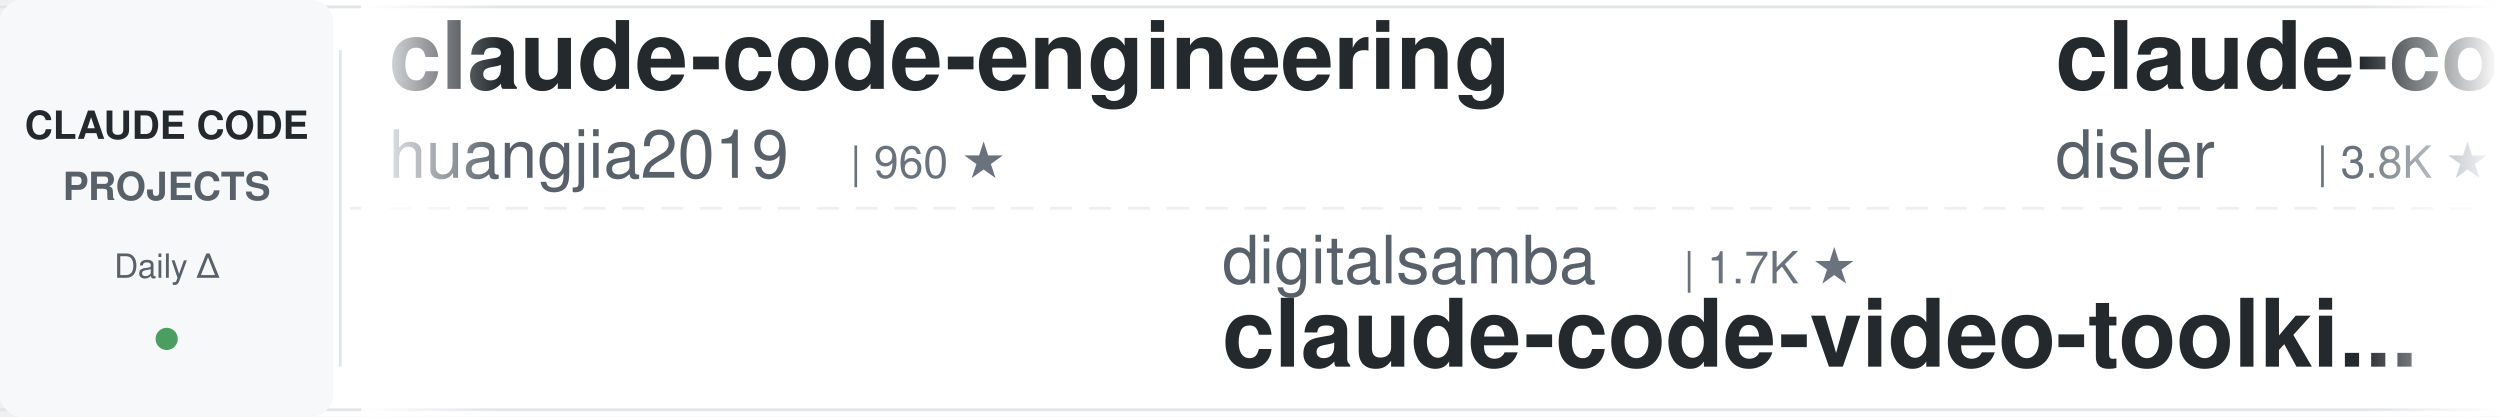
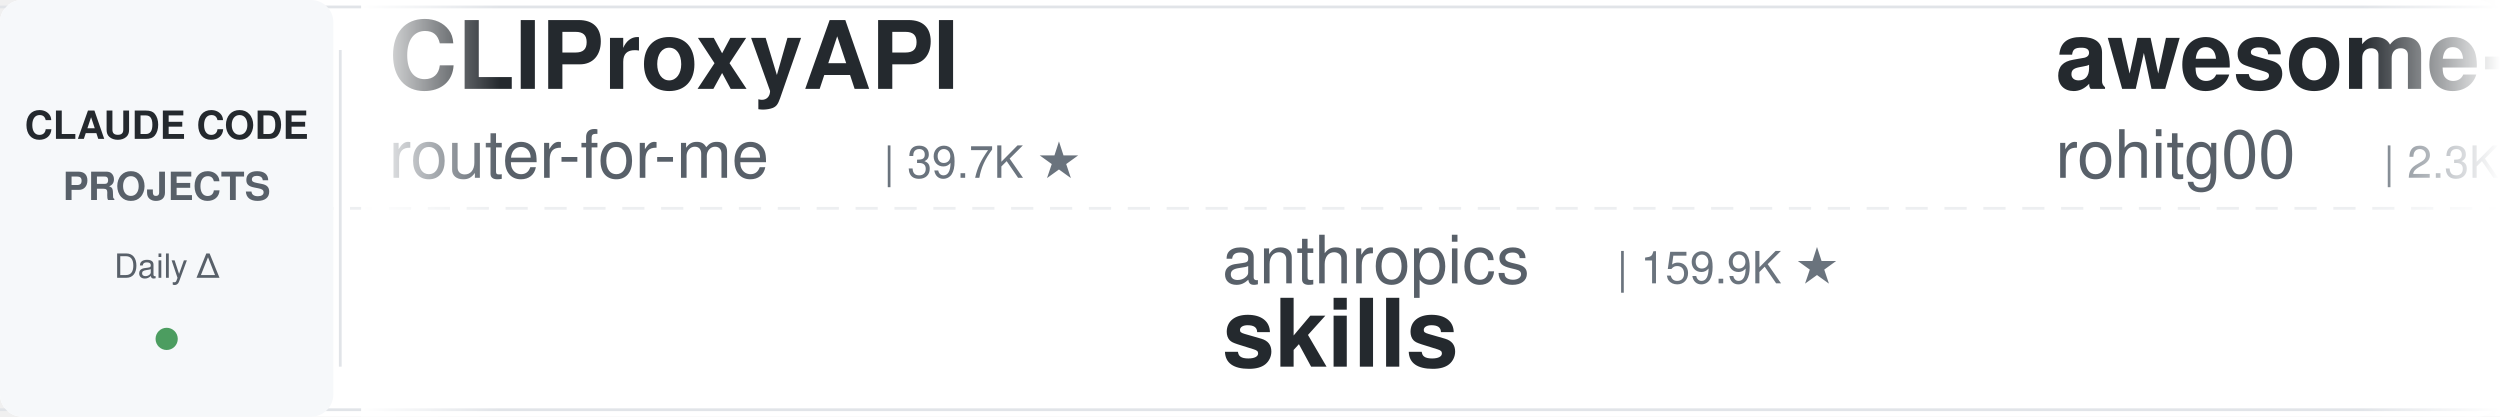
<svg xmlns="http://www.w3.org/2000/svg" width="900" height="150">
  <defs>
    <linearGradient id="leftFade" x1="0%" y1="0%" x2="100%" y2="0%">
      <stop offset="0%" style="stop-color:#ffffff;stop-opacity:1" />
      <stop offset="100%" style="stop-color:#ffffff;stop-opacity:0" />
    </linearGradient>
    <linearGradient id="rightFade" x1="0%" y1="0%" x2="100%" y2="0%">
      <stop offset="0%" style="stop-color:#ffffff;stop-opacity:0" />
      <stop offset="100%" style="stop-color:#ffffff;stop-opacity:1" />
    </linearGradient>
  </defs>
  <rect width="900" height="150" fill="#ffffff" rx="8" />
  <rect x="0" y="2" width="900" height="1" fill="#e1e4e8" />
  <rect x="0" y="147" width="900" height="1" fill="#e1e4e8" />
  <line x1="0" y1="75" x2="900" y2="75" stroke="#e1e4e8" stroke-width="1" stroke-dasharray="8 6" opacity="0.6" />
  <rect x="0" y="0" width="120" height="150" fill="#f6f8fa" rx="8" />
  <text x="60" y="50" font-family="-apple-system, BlinkMacSystemFont, 'Segoe UI', Helvetica, Arial, sans-serif" font-size="14" font-weight="600" fill="#24292e" text-anchor="middle">CLAUDE CODE</text>
  <text x="60" y="72" font-family="-apple-system, BlinkMacSystemFont, 'Segoe UI', Helvetica, Arial, sans-serif" font-size="14" font-weight="600" fill="#586069" text-anchor="middle">PROJECTS</text>
  <text x="60" y="100" font-family="-apple-system, BlinkMacSystemFont, 'Segoe UI', Helvetica, Arial, sans-serif" font-size="12" font-weight="500" fill="#586069" text-anchor="middle">Daily Δ</text>
  <circle cx="60" cy="122" r="4" fill="#22863a" opacity="0.8" />
  <rect x="122" y="18" width="1" height="114" fill="#e1e4e8" />
  <clipPath id="tickerClip">
    <rect x="130" y="0" width="770" height="150" />
  </clipPath>
  <g clip-path="url(#tickerClip)">
    <g id="tickerItems">
      <animateTransform attributeName="transform" attributeType="XML" type="translate" from="0 0" to="-3000 0" dur="54s" repeatCount="indefinite" />
      <g transform="translate(0, 0)">
-         <text x="140" y="32" font-family="-apple-system, BlinkMacSystemFont, 'Segoe UI', Helvetica, Arial, sans-serif" font-size="34" font-weight="600" fill="#24292e">claude-code-engineering</text>
-         <text x="140" y="64" font-family="-apple-system, BlinkMacSystemFont, 'Segoe UI', Helvetica, Arial, sans-serif" font-size="24" font-weight="400" fill="#586069">huangjia2019</text>
-         <text x="306" y="64" font-family="-apple-system, BlinkMacSystemFont, 'Segoe UI', Helvetica, Arial, sans-serif" font-size="16" font-weight="500" fill="#6a737d">| 960 ★</text>
+         <text x="140" y="32" font-family="-apple-system, BlinkMacSystemFont, 'Segoe UI', Helvetica, Arial, sans-serif" font-size="34" font-weight="600" fill="#24292e">CLIProxyAPI</text>
+         <text x="140" y="64" font-family="-apple-system, BlinkMacSystemFont, 'Segoe UI', Helvetica, Arial, sans-serif" font-size="24" font-weight="400" fill="#586069">router-for-me</text>
+         <text x="318" y="64" font-family="-apple-system, BlinkMacSystemFont, 'Segoe UI', Helvetica, Arial, sans-serif" font-size="16" font-weight="500" fill="#6a737d">| 39.7K ★</text>
      </g>
      <g transform="translate(300, 0)">
+         <text x="140" y="102" font-family="-apple-system, BlinkMacSystemFont, 'Segoe UI', Helvetica, Arial, sans-serif" font-size="24" font-weight="400" fill="#586069">anthropics</text>
+         <text x="282" y="102" font-family="-apple-system, BlinkMacSystemFont, 'Segoe UI', Helvetica, Arial, sans-serif" font-size="16" font-weight="500" fill="#6a737d">| 159.9K ★</text>
+         <text x="140" y="132" font-family="-apple-system, BlinkMacSystemFont, 'Segoe UI', Helvetica, Arial, sans-serif" font-size="34" font-weight="600" fill="#24292e">skills</text>
+       </g>
+       <g transform="translate(600, 0)">
+         <text x="140" y="32" font-family="-apple-system, BlinkMacSystemFont, 'Segoe UI', Helvetica, Arial, sans-serif" font-size="34" font-weight="600" fill="#24292e">awesome-claude-code-tool...</text>
+         <text x="140" y="64" font-family="-apple-system, BlinkMacSystemFont, 'Segoe UI', Helvetica, Arial, sans-serif" font-size="24" font-weight="400" fill="#586069">rohitg00</text>
+         <text x="258" y="64" font-family="-apple-system, BlinkMacSystemFont, 'Segoe UI', Helvetica, Arial, sans-serif" font-size="16" font-weight="500" fill="#6a737d">| 2.3K ★</text>
+       </g>
+       <g transform="translate(900, 0)">
        <text x="140" y="102" font-family="-apple-system, BlinkMacSystemFont, 'Segoe UI', Helvetica, Arial, sans-serif" font-size="24" font-weight="400" fill="#586069">digitalsamba</text>
        <text x="306" y="102" font-family="-apple-system, BlinkMacSystemFont, 'Segoe UI', Helvetica, Arial, sans-serif" font-size="16" font-weight="500" fill="#6a737d">| 1.7K ★</text>
        <text x="140" y="132" font-family="-apple-system, BlinkMacSystemFont, 'Segoe UI', Helvetica, Arial, sans-serif" font-size="34" font-weight="600" fill="#24292e">claude-code-video-toolki...</text>
      </g>
-       <g transform="translate(600, 0)">
-         <text x="140" y="32" font-family="-apple-system, BlinkMacSystemFont, 'Segoe UI', Helvetica, Arial, sans-serif" font-size="34" font-weight="600" fill="#24292e">claude-code-hooks-master...</text>
-         <text x="140" y="64" font-family="-apple-system, BlinkMacSystemFont, 'Segoe UI', Helvetica, Arial, sans-serif" font-size="24" font-weight="400" fill="#586069">disler</text>
-         <text x="234" y="64" font-family="-apple-system, BlinkMacSystemFont, 'Segoe UI', Helvetica, Arial, sans-serif" font-size="16" font-weight="500" fill="#6a737d">| 3.8K ★</text>
-       </g>
-       <g transform="translate(900, 0)">
-         <text x="140" y="102" font-family="-apple-system, BlinkMacSystemFont, 'Segoe UI', Helvetica, Arial, sans-serif" font-size="24" font-weight="400" fill="#586069">darcyegb</text>
-         <text x="258" y="102" font-family="-apple-system, BlinkMacSystemFont, 'Segoe UI', Helvetica, Arial, sans-serif" font-size="16" font-weight="500" fill="#6a737d">| 744 ★</text>
-         <text x="140" y="132" font-family="-apple-system, BlinkMacSystemFont, 'Segoe UI', Helvetica, Arial, sans-serif" font-size="34" font-weight="600" fill="#24292e">ClaudeCodeAgents</text>
-       </g>
      <g transform="translate(1200, 0)">
-         <text x="140" y="32" font-family="-apple-system, BlinkMacSystemFont, 'Segoe UI', Helvetica, Arial, sans-serif" font-size="34" font-weight="600" fill="#24292e">claude-code-best-practic...</text>
-         <text x="140" y="64" font-family="-apple-system, BlinkMacSystemFont, 'Segoe UI', Helvetica, Arial, sans-serif" font-size="24" font-weight="400" fill="#586069">shanraisshan</text>
-         <text x="306" y="64" font-family="-apple-system, BlinkMacSystemFont, 'Segoe UI', Helvetica, Arial, sans-serif" font-size="16" font-weight="500" fill="#6a737d">| 62.4K ★</text>
+         <text x="140" y="32" font-family="-apple-system, BlinkMacSystemFont, 'Segoe UI', Helvetica, Arial, sans-serif" font-size="34" font-weight="600" fill="#24292e">claude-code-proxy</text>
+         <text x="140" y="64" font-family="-apple-system, BlinkMacSystemFont, 'Segoe UI', Helvetica, Arial, sans-serif" font-size="24" font-weight="400" fill="#586069">fuergaosi233</text>
+         <text x="306" y="64" font-family="-apple-system, BlinkMacSystemFont, 'Segoe UI', Helvetica, Arial, sans-serif" font-size="16" font-weight="500" fill="#6a737d">| 2.7K ★</text>
      </g>
      <g transform="translate(1500, 0)">
-         <text x="140" y="102" font-family="-apple-system, BlinkMacSystemFont, 'Segoe UI', Helvetica, Arial, sans-serif" font-size="24" font-weight="400" fill="#586069">JrCx7scC</text>
-         <text x="258" y="102" font-family="-apple-system, BlinkMacSystemFont, 'Segoe UI', Helvetica, Arial, sans-serif" font-size="16" font-weight="500" fill="#6a737d">| 371 ★</text>
-         <text x="140" y="132" font-family="-apple-system, BlinkMacSystemFont, 'Segoe UI', Helvetica, Arial, sans-serif" font-size="34" font-weight="600" fill="#24292e">claude-code-source</text>
+         <text x="140" y="102" font-family="-apple-system, BlinkMacSystemFont, 'Segoe UI', Helvetica, Arial, sans-serif" font-size="24" font-weight="400" fill="#586069">Pimzino</text>
+         <text x="246" y="102" font-family="-apple-system, BlinkMacSystemFont, 'Segoe UI', Helvetica, Arial, sans-serif" font-size="16" font-weight="500" fill="#6a737d">| 3.8K ★</text>
+         <text x="140" y="132" font-family="-apple-system, BlinkMacSystemFont, 'Segoe UI', Helvetica, Arial, sans-serif" font-size="34" font-weight="600" fill="#24292e">claude-code-spec-workflo...</text>
      </g>
      <g transform="translate(1800, 0)">
-         <text x="140" y="32" font-family="-apple-system, BlinkMacSystemFont, 'Segoe UI', Helvetica, Arial, sans-serif" font-size="34" font-weight="600" fill="#24292e">claude-code-hub</text>
-         <text x="140" y="64" font-family="-apple-system, BlinkMacSystemFont, 'Segoe UI', Helvetica, Arial, sans-serif" font-size="24" font-weight="400" fill="#586069">ding113</text>
-         <text x="246" y="64" font-family="-apple-system, BlinkMacSystemFont, 'Segoe UI', Helvetica, Arial, sans-serif" font-size="16" font-weight="500" fill="#6a737d">| 3.2K ★</text>
+         <text x="140" y="32" font-family="-apple-system, BlinkMacSystemFont, 'Segoe UI', Helvetica, Arial, sans-serif" font-size="34" font-weight="600" fill="#24292e">claude-code-plugins-plus...</text>
+         <text x="140" y="64" font-family="-apple-system, BlinkMacSystemFont, 'Segoe UI', Helvetica, Arial, sans-serif" font-size="24" font-weight="400" fill="#586069">jeremylongshore</text>
+         <text x="342" y="64" font-family="-apple-system, BlinkMacSystemFont, 'Segoe UI', Helvetica, Arial, sans-serif" font-size="16" font-weight="500" fill="#6a737d">| 2.5K ★</text>
      </g>
      <g transform="translate(2100, 0)">
-         <text x="140" y="102" font-family="-apple-system, BlinkMacSystemFont, 'Segoe UI', Helvetica, Arial, sans-serif" font-size="24" font-weight="400" fill="#586069">carlvellotti</text>
-         <text x="306" y="102" font-family="-apple-system, BlinkMacSystemFont, 'Segoe UI', Helvetica, Arial, sans-serif" font-size="16" font-weight="500" fill="#6a737d">| 2.1K ★</text>
-         <text x="140" y="132" font-family="-apple-system, BlinkMacSystemFont, 'Segoe UI', Helvetica, Arial, sans-serif" font-size="34" font-weight="600" fill="#24292e">claude-code-pm-course</text>
+         <text x="140" y="102" font-family="-apple-system, BlinkMacSystemFont, 'Segoe UI', Helvetica, Arial, sans-serif" font-size="24" font-weight="400" fill="#586069">musistudio</text>
+         <text x="282" y="102" font-family="-apple-system, BlinkMacSystemFont, 'Segoe UI', Helvetica, Arial, sans-serif" font-size="16" font-weight="500" fill="#6a737d">| 35.7K ★</text>
+         <text x="140" y="132" font-family="-apple-system, BlinkMacSystemFont, 'Segoe UI', Helvetica, Arial, sans-serif" font-size="34" font-weight="600" fill="#24292e">claude-code-router</text>
      </g>
      <g transform="translate(2400, 0)">
-         <text x="140" y="32" font-family="-apple-system, BlinkMacSystemFont, 'Segoe UI', Helvetica, Arial, sans-serif" font-size="34" font-weight="600" fill="#24292e">how-claude-code-works</text>
-         <text x="140" y="64" font-family="-apple-system, BlinkMacSystemFont, 'Segoe UI', Helvetica, Arial, sans-serif" font-size="24" font-weight="400" fill="#586069">Windy3f3f3f3f</text>
-         <text x="318" y="64" font-family="-apple-system, BlinkMacSystemFont, 'Segoe UI', Helvetica, Arial, sans-serif" font-size="16" font-weight="500" fill="#6a737d">| 3.1K ★</text>
+         <text x="140" y="32" font-family="-apple-system, BlinkMacSystemFont, 'Segoe UI', Helvetica, Arial, sans-serif" font-size="34" font-weight="600" fill="#24292e">claude-code-tips</text>
+         <text x="140" y="64" font-family="-apple-system, BlinkMacSystemFont, 'Segoe UI', Helvetica, Arial, sans-serif" font-size="24" font-weight="400" fill="#586069">ykdojo</text>
+         <text x="234" y="64" font-family="-apple-system, BlinkMacSystemFont, 'Segoe UI', Helvetica, Arial, sans-serif" font-size="16" font-weight="500" fill="#6a737d">| 9.1K ★</text>
      </g>
      <g transform="translate(2700, 0)">
-         <text x="140" y="102" font-family="-apple-system, BlinkMacSystemFont, 'Segoe UI', Helvetica, Arial, sans-serif" font-size="24" font-weight="400" fill="#586069">zebbern</text>
-         <text x="246" y="102" font-family="-apple-system, BlinkMacSystemFont, 'Segoe UI', Helvetica, Arial, sans-serif" font-size="16" font-weight="500" fill="#6a737d">| 4.4K ★</text>
-         <text x="140" y="132" font-family="-apple-system, BlinkMacSystemFont, 'Segoe UI', Helvetica, Arial, sans-serif" font-size="34" font-weight="600" fill="#24292e">claude-code-guide</text>
+         <text x="140" y="102" font-family="-apple-system, BlinkMacSystemFont, 'Segoe UI', Helvetica, Arial, sans-serif" font-size="24" font-weight="400" fill="#586069">edmund-io</text>
+         <text x="270" y="102" font-family="-apple-system, BlinkMacSystemFont, 'Segoe UI', Helvetica, Arial, sans-serif" font-size="16" font-weight="500" fill="#6a737d">| 1.5K ★</text>
+         <text x="140" y="132" font-family="-apple-system, BlinkMacSystemFont, 'Segoe UI', Helvetica, Arial, sans-serif" font-size="34" font-weight="600" fill="#24292e">edmunds-claude-code</text>
      </g>
      <g transform="translate(3000, 0)">
-         <text x="140" y="32" font-family="-apple-system, BlinkMacSystemFont, 'Segoe UI', Helvetica, Arial, sans-serif" font-size="34" font-weight="600" fill="#24292e">claude-code-engineering</text>
-         <text x="140" y="64" font-family="-apple-system, BlinkMacSystemFont, 'Segoe UI', Helvetica, Arial, sans-serif" font-size="24" font-weight="400" fill="#586069">huangjia2019</text>
-         <text x="306" y="64" font-family="-apple-system, BlinkMacSystemFont, 'Segoe UI', Helvetica, Arial, sans-serif" font-size="16" font-weight="500" fill="#6a737d">| 960 ★</text>
+         <text x="140" y="32" font-family="-apple-system, BlinkMacSystemFont, 'Segoe UI', Helvetica, Arial, sans-serif" font-size="34" font-weight="600" fill="#24292e">CLIProxyAPI</text>
+         <text x="140" y="64" font-family="-apple-system, BlinkMacSystemFont, 'Segoe UI', Helvetica, Arial, sans-serif" font-size="24" font-weight="400" fill="#586069">router-for-me</text>
+         <text x="318" y="64" font-family="-apple-system, BlinkMacSystemFont, 'Segoe UI', Helvetica, Arial, sans-serif" font-size="16" font-weight="500" fill="#6a737d">| 39.7K ★</text>
      </g>
      <g transform="translate(3300, 0)">
+         <text x="140" y="102" font-family="-apple-system, BlinkMacSystemFont, 'Segoe UI', Helvetica, Arial, sans-serif" font-size="24" font-weight="400" fill="#586069">anthropics</text>
+         <text x="282" y="102" font-family="-apple-system, BlinkMacSystemFont, 'Segoe UI', Helvetica, Arial, sans-serif" font-size="16" font-weight="500" fill="#6a737d">| 159.9K ★</text>
+         <text x="140" y="132" font-family="-apple-system, BlinkMacSystemFont, 'Segoe UI', Helvetica, Arial, sans-serif" font-size="34" font-weight="600" fill="#24292e">skills</text>
+       </g>
+       <g transform="translate(3600, 0)">
+         <text x="140" y="32" font-family="-apple-system, BlinkMacSystemFont, 'Segoe UI', Helvetica, Arial, sans-serif" font-size="34" font-weight="600" fill="#24292e">awesome-claude-code-tool...</text>
+         <text x="140" y="64" font-family="-apple-system, BlinkMacSystemFont, 'Segoe UI', Helvetica, Arial, sans-serif" font-size="24" font-weight="400" fill="#586069">rohitg00</text>
+         <text x="258" y="64" font-family="-apple-system, BlinkMacSystemFont, 'Segoe UI', Helvetica, Arial, sans-serif" font-size="16" font-weight="500" fill="#6a737d">| 2.3K ★</text>
+       </g>
+       <g transform="translate(3900, 0)">
        <text x="140" y="102" font-family="-apple-system, BlinkMacSystemFont, 'Segoe UI', Helvetica, Arial, sans-serif" font-size="24" font-weight="400" fill="#586069">digitalsamba</text>
        <text x="306" y="102" font-family="-apple-system, BlinkMacSystemFont, 'Segoe UI', Helvetica, Arial, sans-serif" font-size="16" font-weight="500" fill="#6a737d">| 1.7K ★</text>
        <text x="140" y="132" font-family="-apple-system, BlinkMacSystemFont, 'Segoe UI', Helvetica, Arial, sans-serif" font-size="34" font-weight="600" fill="#24292e">claude-code-video-toolki...</text>
-       </g>
-       <g transform="translate(3600, 0)">
-         <text x="140" y="32" font-family="-apple-system, BlinkMacSystemFont, 'Segoe UI', Helvetica, Arial, sans-serif" font-size="34" font-weight="600" fill="#24292e">claude-code-hooks-master...</text>
-         <text x="140" y="64" font-family="-apple-system, BlinkMacSystemFont, 'Segoe UI', Helvetica, Arial, sans-serif" font-size="24" font-weight="400" fill="#586069">disler</text>
-         <text x="234" y="64" font-family="-apple-system, BlinkMacSystemFont, 'Segoe UI', Helvetica, Arial, sans-serif" font-size="16" font-weight="500" fill="#6a737d">| 3.8K ★</text>
-       </g>
-       <g transform="translate(3900, 0)">
-         <text x="140" y="102" font-family="-apple-system, BlinkMacSystemFont, 'Segoe UI', Helvetica, Arial, sans-serif" font-size="24" font-weight="400" fill="#586069">darcyegb</text>
-         <text x="258" y="102" font-family="-apple-system, BlinkMacSystemFont, 'Segoe UI', Helvetica, Arial, sans-serif" font-size="16" font-weight="500" fill="#6a737d">| 744 ★</text>
-         <text x="140" y="132" font-family="-apple-system, BlinkMacSystemFont, 'Segoe UI', Helvetica, Arial, sans-serif" font-size="34" font-weight="600" fill="#24292e">ClaudeCodeAgents</text>
      </g>
    </g>
  </g>
  <rect x="130" y="0" width="50" height="150" fill="url(#leftFade)" />
  <rect x="850" y="0" width="50" height="150" fill="url(#rightFade)" />
</svg>
